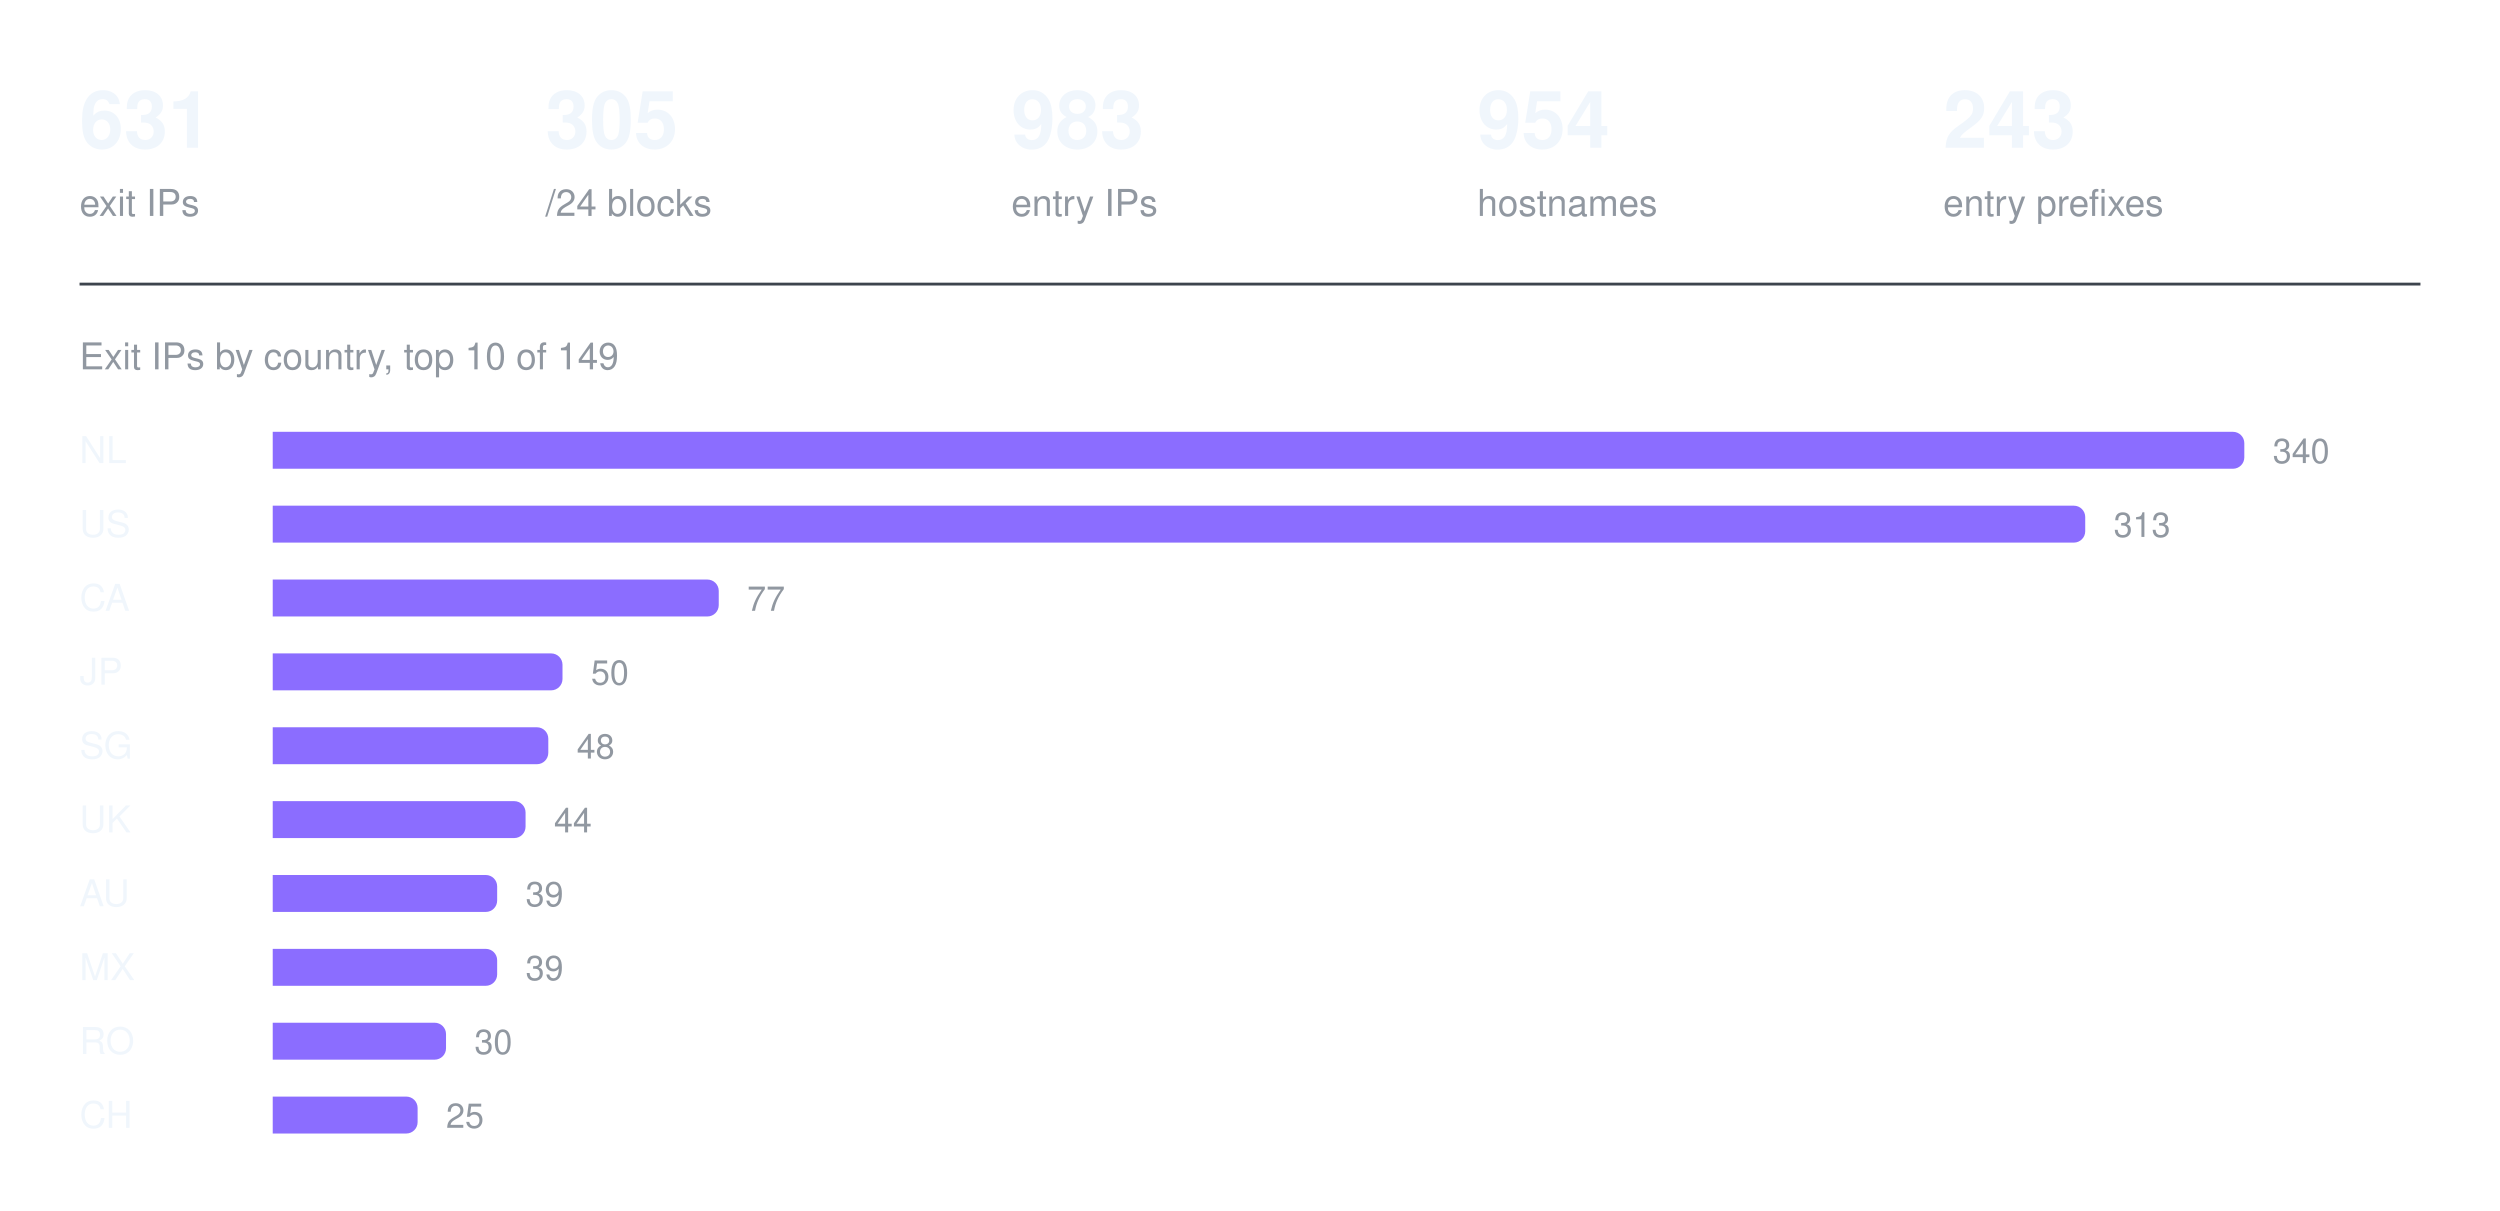
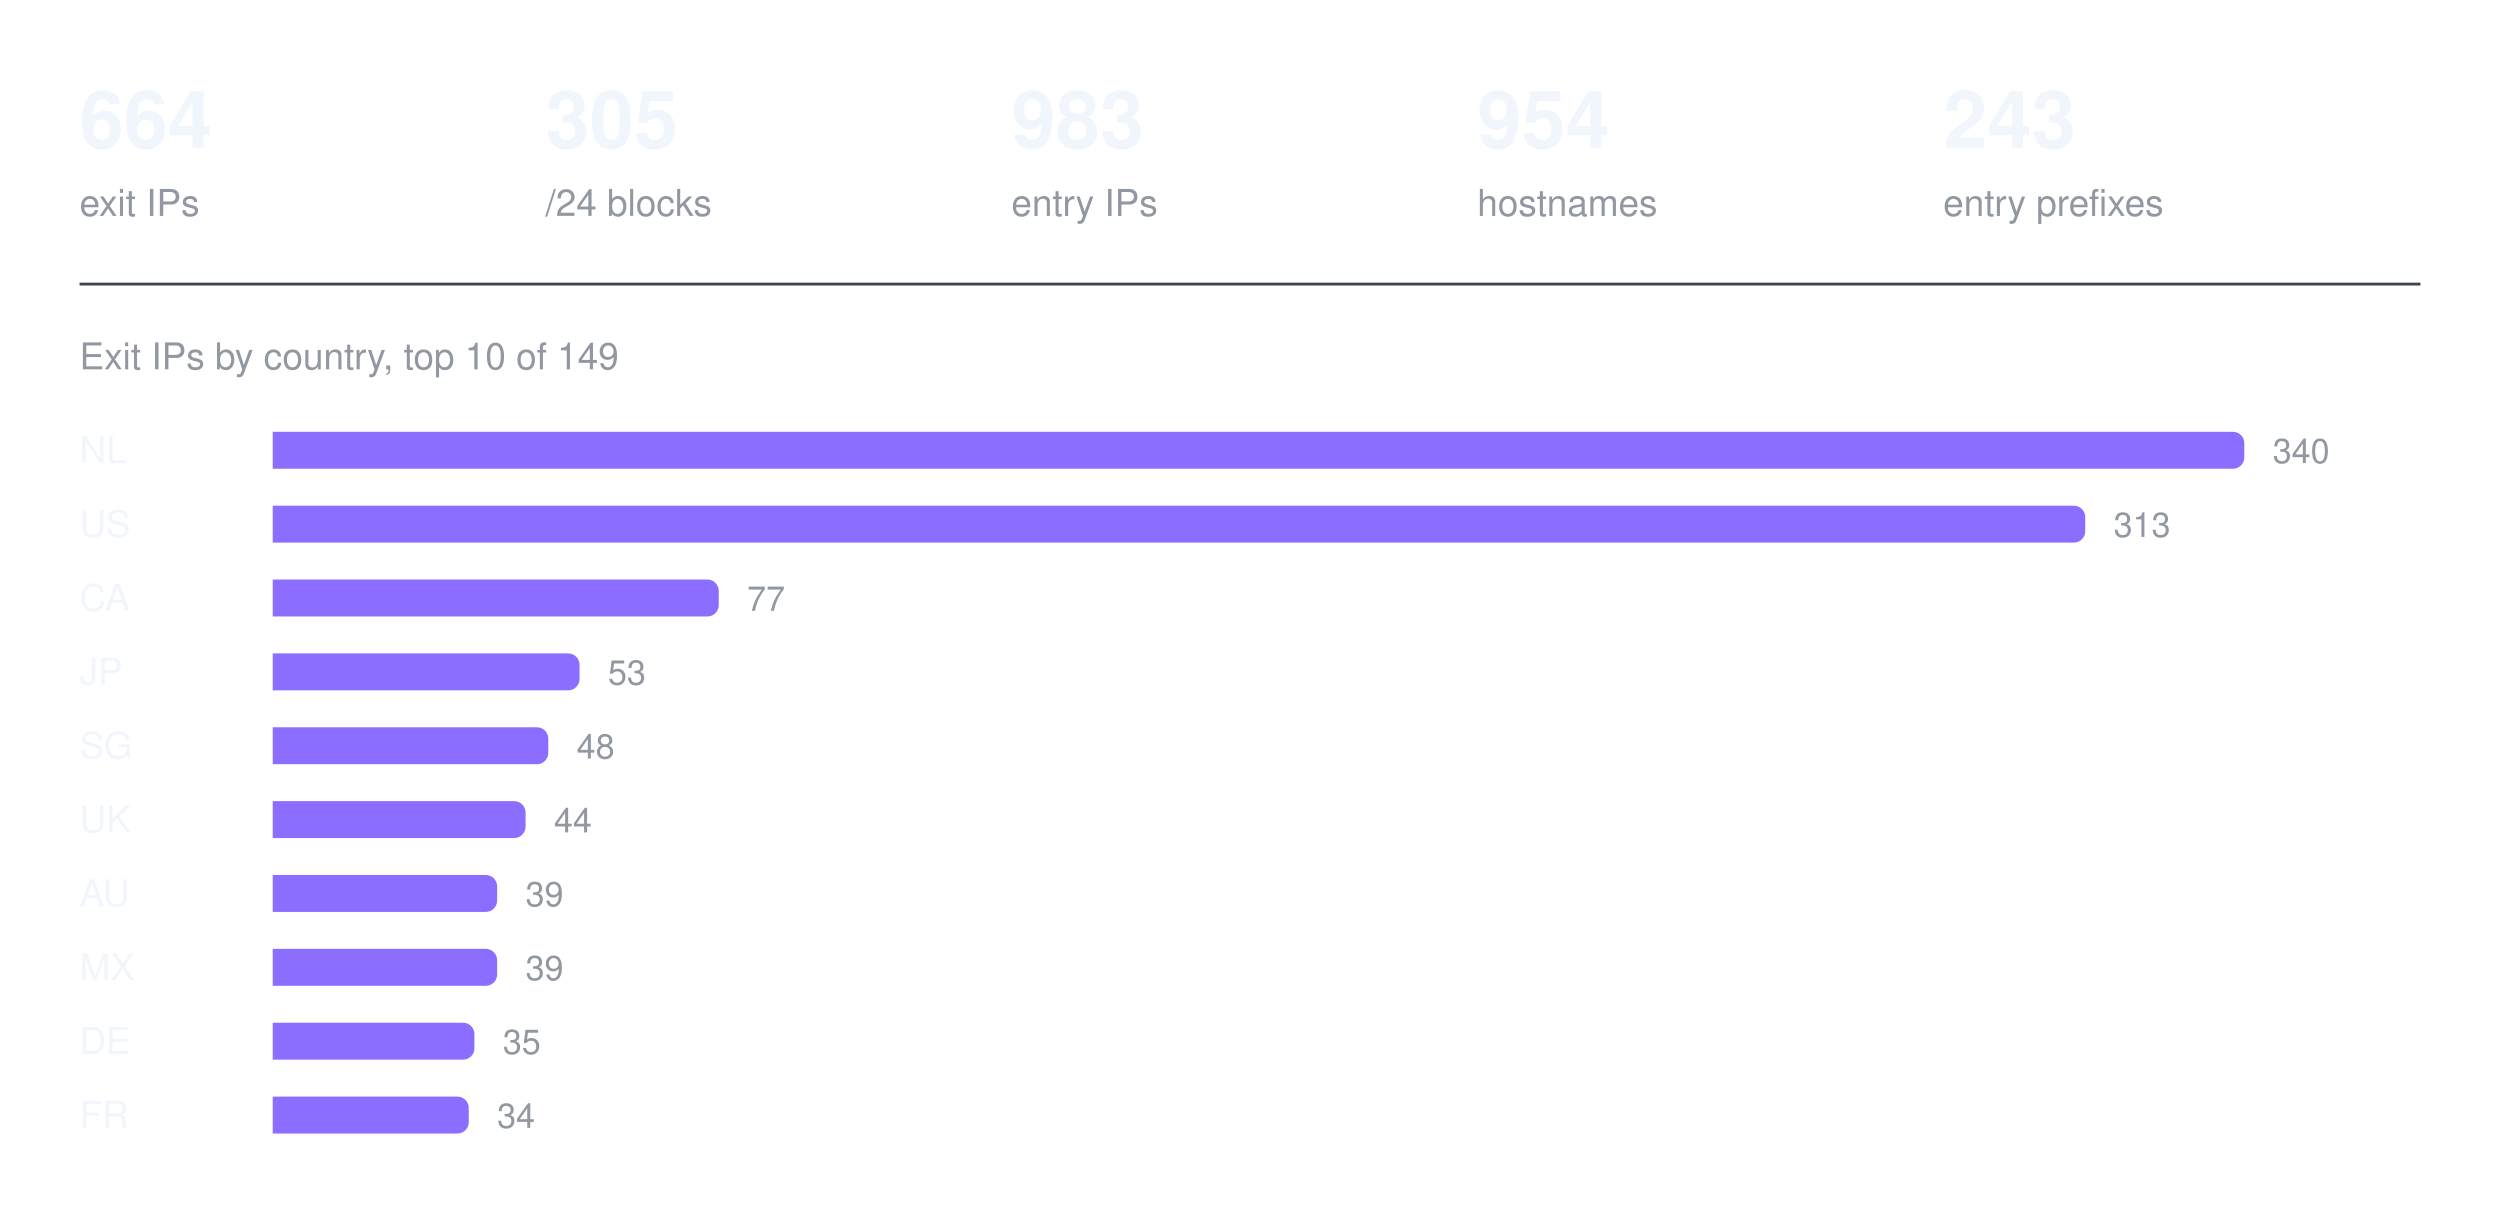
<svg xmlns="http://www.w3.org/2000/svg" width="880" height="426" viewBox="0 0 880 426" role="img" aria-label="Exit IPs by country, top 10 of 149">
-   <text x="28" y="52" fill="#f0f6fc" font-family="ui-sans-serif, -apple-system, Segoe UI, Helvetica, Arial, sans-serif" font-size="28" font-weight="600">631</text>
+   <text x="28" y="52" fill="#f0f6fc" font-family="ui-sans-serif, -apple-system, Segoe UI, Helvetica, Arial, sans-serif" font-size="28" font-weight="600">664</text>
  <text x="28" y="76" fill="#9198a1" font-family="ui-sans-serif, -apple-system, Segoe UI, Helvetica, Arial, sans-serif" font-size="13" font-weight="400">exit IPs</text>
  <text x="192" y="52" fill="#f0f6fc" font-family="ui-sans-serif, -apple-system, Segoe UI, Helvetica, Arial, sans-serif" font-size="28" font-weight="600">305</text>
  <text x="192" y="76" fill="#9198a1" font-family="ui-sans-serif, -apple-system, Segoe UI, Helvetica, Arial, sans-serif" font-size="13" font-weight="400">/24 blocks</text>
  <text x="356" y="52" fill="#f0f6fc" font-family="ui-sans-serif, -apple-system, Segoe UI, Helvetica, Arial, sans-serif" font-size="28" font-weight="600">983</text>
  <text x="356" y="76" fill="#9198a1" font-family="ui-sans-serif, -apple-system, Segoe UI, Helvetica, Arial, sans-serif" font-size="13" font-weight="400">entry IPs</text>
  <text x="520" y="52" fill="#f0f6fc" font-family="ui-sans-serif, -apple-system, Segoe UI, Helvetica, Arial, sans-serif" font-size="28" font-weight="600">954</text>
  <text x="520" y="76" fill="#9198a1" font-family="ui-sans-serif, -apple-system, Segoe UI, Helvetica, Arial, sans-serif" font-size="13" font-weight="400">hostnames</text>
  <text x="684" y="52" fill="#f0f6fc" font-family="ui-sans-serif, -apple-system, Segoe UI, Helvetica, Arial, sans-serif" font-size="28" font-weight="600">243</text>
  <text x="684" y="76" fill="#9198a1" font-family="ui-sans-serif, -apple-system, Segoe UI, Helvetica, Arial, sans-serif" font-size="13" font-weight="400">entry prefixes</text>
  <line x1="28" y1="100" x2="852" y2="100" stroke="#3d444d" stroke-width="1" />
  <text x="28" y="130" fill="#9198a1" font-family="ui-sans-serif, -apple-system, Segoe UI, Helvetica, Arial, sans-serif" font-size="13" font-weight="400">Exit IPs by country, top 10 of 149</text>
  <text x="28" y="163" fill="#f0f6fc" font-family="ui-sans-serif, -apple-system, Segoe UI, Helvetica, Arial, sans-serif" font-size="13" font-weight="500">NL</text>
  <g fill="#8b6dff">
    <path d="M96 152h690a4 4 0 0 1 4 4v5a4 4 0 0 1 -4 4h-690z" />
  </g>
  <text x="800" y="163" fill="#9198a1" font-family="ui-sans-serif, -apple-system, Segoe UI, Helvetica, Arial, sans-serif" font-size="12" font-weight="400">340</text>
  <text x="28" y="189" fill="#f0f6fc" font-family="ui-sans-serif, -apple-system, Segoe UI, Helvetica, Arial, sans-serif" font-size="13" font-weight="500">US</text>
  <g fill="#8b6dff">
    <path d="M96 178h634a4 4 0 0 1 4 4v5a4 4 0 0 1 -4 4h-634z" />
  </g>
  <text x="744" y="189" fill="#9198a1" font-family="ui-sans-serif, -apple-system, Segoe UI, Helvetica, Arial, sans-serif" font-size="12" font-weight="400">313</text>
  <text x="28" y="215" fill="#f0f6fc" font-family="ui-sans-serif, -apple-system, Segoe UI, Helvetica, Arial, sans-serif" font-size="13" font-weight="500">CA</text>
  <g fill="#8b6dff">
    <path d="M96 204h153a4 4 0 0 1 4 4v5a4 4 0 0 1 -4 4h-153z" />
  </g>
  <text x="263" y="215" fill="#9198a1" font-family="ui-sans-serif, -apple-system, Segoe UI, Helvetica, Arial, sans-serif" font-size="12" font-weight="400">77</text>
  <text x="28" y="241" fill="#f0f6fc" font-family="ui-sans-serif, -apple-system, Segoe UI, Helvetica, Arial, sans-serif" font-size="13" font-weight="500">JP</text>
  <g fill="#8b6dff">
-     <path d="M96 230h98a4 4 0 0 1 4 4v5a4 4 0 0 1 -4 4h-98z" />
+     <path d="M96 230h104a4 4 0 0 1 4 4v5a4 4 0 0 1 -4 4h-104z" />
  </g>
-   <text x="208" y="241" fill="#9198a1" font-family="ui-sans-serif, -apple-system, Segoe UI, Helvetica, Arial, sans-serif" font-size="12" font-weight="400">50</text>
+   <text x="214" y="241" fill="#9198a1" font-family="ui-sans-serif, -apple-system, Segoe UI, Helvetica, Arial, sans-serif" font-size="12" font-weight="400">53</text>
  <text x="28" y="267" fill="#f0f6fc" font-family="ui-sans-serif, -apple-system, Segoe UI, Helvetica, Arial, sans-serif" font-size="13" font-weight="500">SG</text>
  <g fill="#8b6dff">
    <path d="M96 256h93a4 4 0 0 1 4 4v5a4 4 0 0 1 -4 4h-93z" />
  </g>
  <text x="203" y="267" fill="#9198a1" font-family="ui-sans-serif, -apple-system, Segoe UI, Helvetica, Arial, sans-serif" font-size="12" font-weight="400">48</text>
  <text x="28" y="293" fill="#f0f6fc" font-family="ui-sans-serif, -apple-system, Segoe UI, Helvetica, Arial, sans-serif" font-size="13" font-weight="500">UK</text>
  <g fill="#8b6dff">
    <path d="M96 282h85a4 4 0 0 1 4 4v5a4 4 0 0 1 -4 4h-85z" />
  </g>
  <text x="195" y="293" fill="#9198a1" font-family="ui-sans-serif, -apple-system, Segoe UI, Helvetica, Arial, sans-serif" font-size="12" font-weight="400">44</text>
  <text x="28" y="319" fill="#f0f6fc" font-family="ui-sans-serif, -apple-system, Segoe UI, Helvetica, Arial, sans-serif" font-size="13" font-weight="500">AU</text>
  <g fill="#8b6dff">
    <path d="M96 308h75a4 4 0 0 1 4 4v5a4 4 0 0 1 -4 4h-75z" />
  </g>
  <text x="185" y="319" fill="#9198a1" font-family="ui-sans-serif, -apple-system, Segoe UI, Helvetica, Arial, sans-serif" font-size="12" font-weight="400">39</text>
  <text x="28" y="345" fill="#f0f6fc" font-family="ui-sans-serif, -apple-system, Segoe UI, Helvetica, Arial, sans-serif" font-size="13" font-weight="500">MX</text>
  <g fill="#8b6dff">
    <path d="M96 334h75a4 4 0 0 1 4 4v5a4 4 0 0 1 -4 4h-75z" />
  </g>
  <text x="185" y="345" fill="#9198a1" font-family="ui-sans-serif, -apple-system, Segoe UI, Helvetica, Arial, sans-serif" font-size="12" font-weight="400">39</text>
-   <text x="28" y="371" fill="#f0f6fc" font-family="ui-sans-serif, -apple-system, Segoe UI, Helvetica, Arial, sans-serif" font-size="13" font-weight="500">RO</text>
+   <text x="28" y="371" fill="#f0f6fc" font-family="ui-sans-serif, -apple-system, Segoe UI, Helvetica, Arial, sans-serif" font-size="13" font-weight="500">DE</text>
  <g fill="#8b6dff">
-     <path d="M96 360h57a4 4 0 0 1 4 4v5a4 4 0 0 1 -4 4h-57z" />
+     <path d="M96 360h67a4 4 0 0 1 4 4v5a4 4 0 0 1 -4 4h-67z" />
  </g>
-   <text x="167" y="371" fill="#9198a1" font-family="ui-sans-serif, -apple-system, Segoe UI, Helvetica, Arial, sans-serif" font-size="12" font-weight="400">30</text>
-   <text x="28" y="397" fill="#f0f6fc" font-family="ui-sans-serif, -apple-system, Segoe UI, Helvetica, Arial, sans-serif" font-size="13" font-weight="500">CH</text>
+   <text x="177" y="371" fill="#9198a1" font-family="ui-sans-serif, -apple-system, Segoe UI, Helvetica, Arial, sans-serif" font-size="12" font-weight="400">35</text>
+   <text x="28" y="397" fill="#f0f6fc" font-family="ui-sans-serif, -apple-system, Segoe UI, Helvetica, Arial, sans-serif" font-size="13" font-weight="500">FR</text>
  <g fill="#8b6dff">
-     <path d="M96 386h47a4 4 0 0 1 4 4v5a4 4 0 0 1 -4 4h-47z" />
+     <path d="M96 386h65a4 4 0 0 1 4 4v5a4 4 0 0 1 -4 4h-65z" />
  </g>
-   <text x="157" y="397" fill="#9198a1" font-family="ui-sans-serif, -apple-system, Segoe UI, Helvetica, Arial, sans-serif" font-size="12" font-weight="400">25</text>
+   <text x="175" y="397" fill="#9198a1" font-family="ui-sans-serif, -apple-system, Segoe UI, Helvetica, Arial, sans-serif" font-size="12" font-weight="400">34</text>
</svg>
